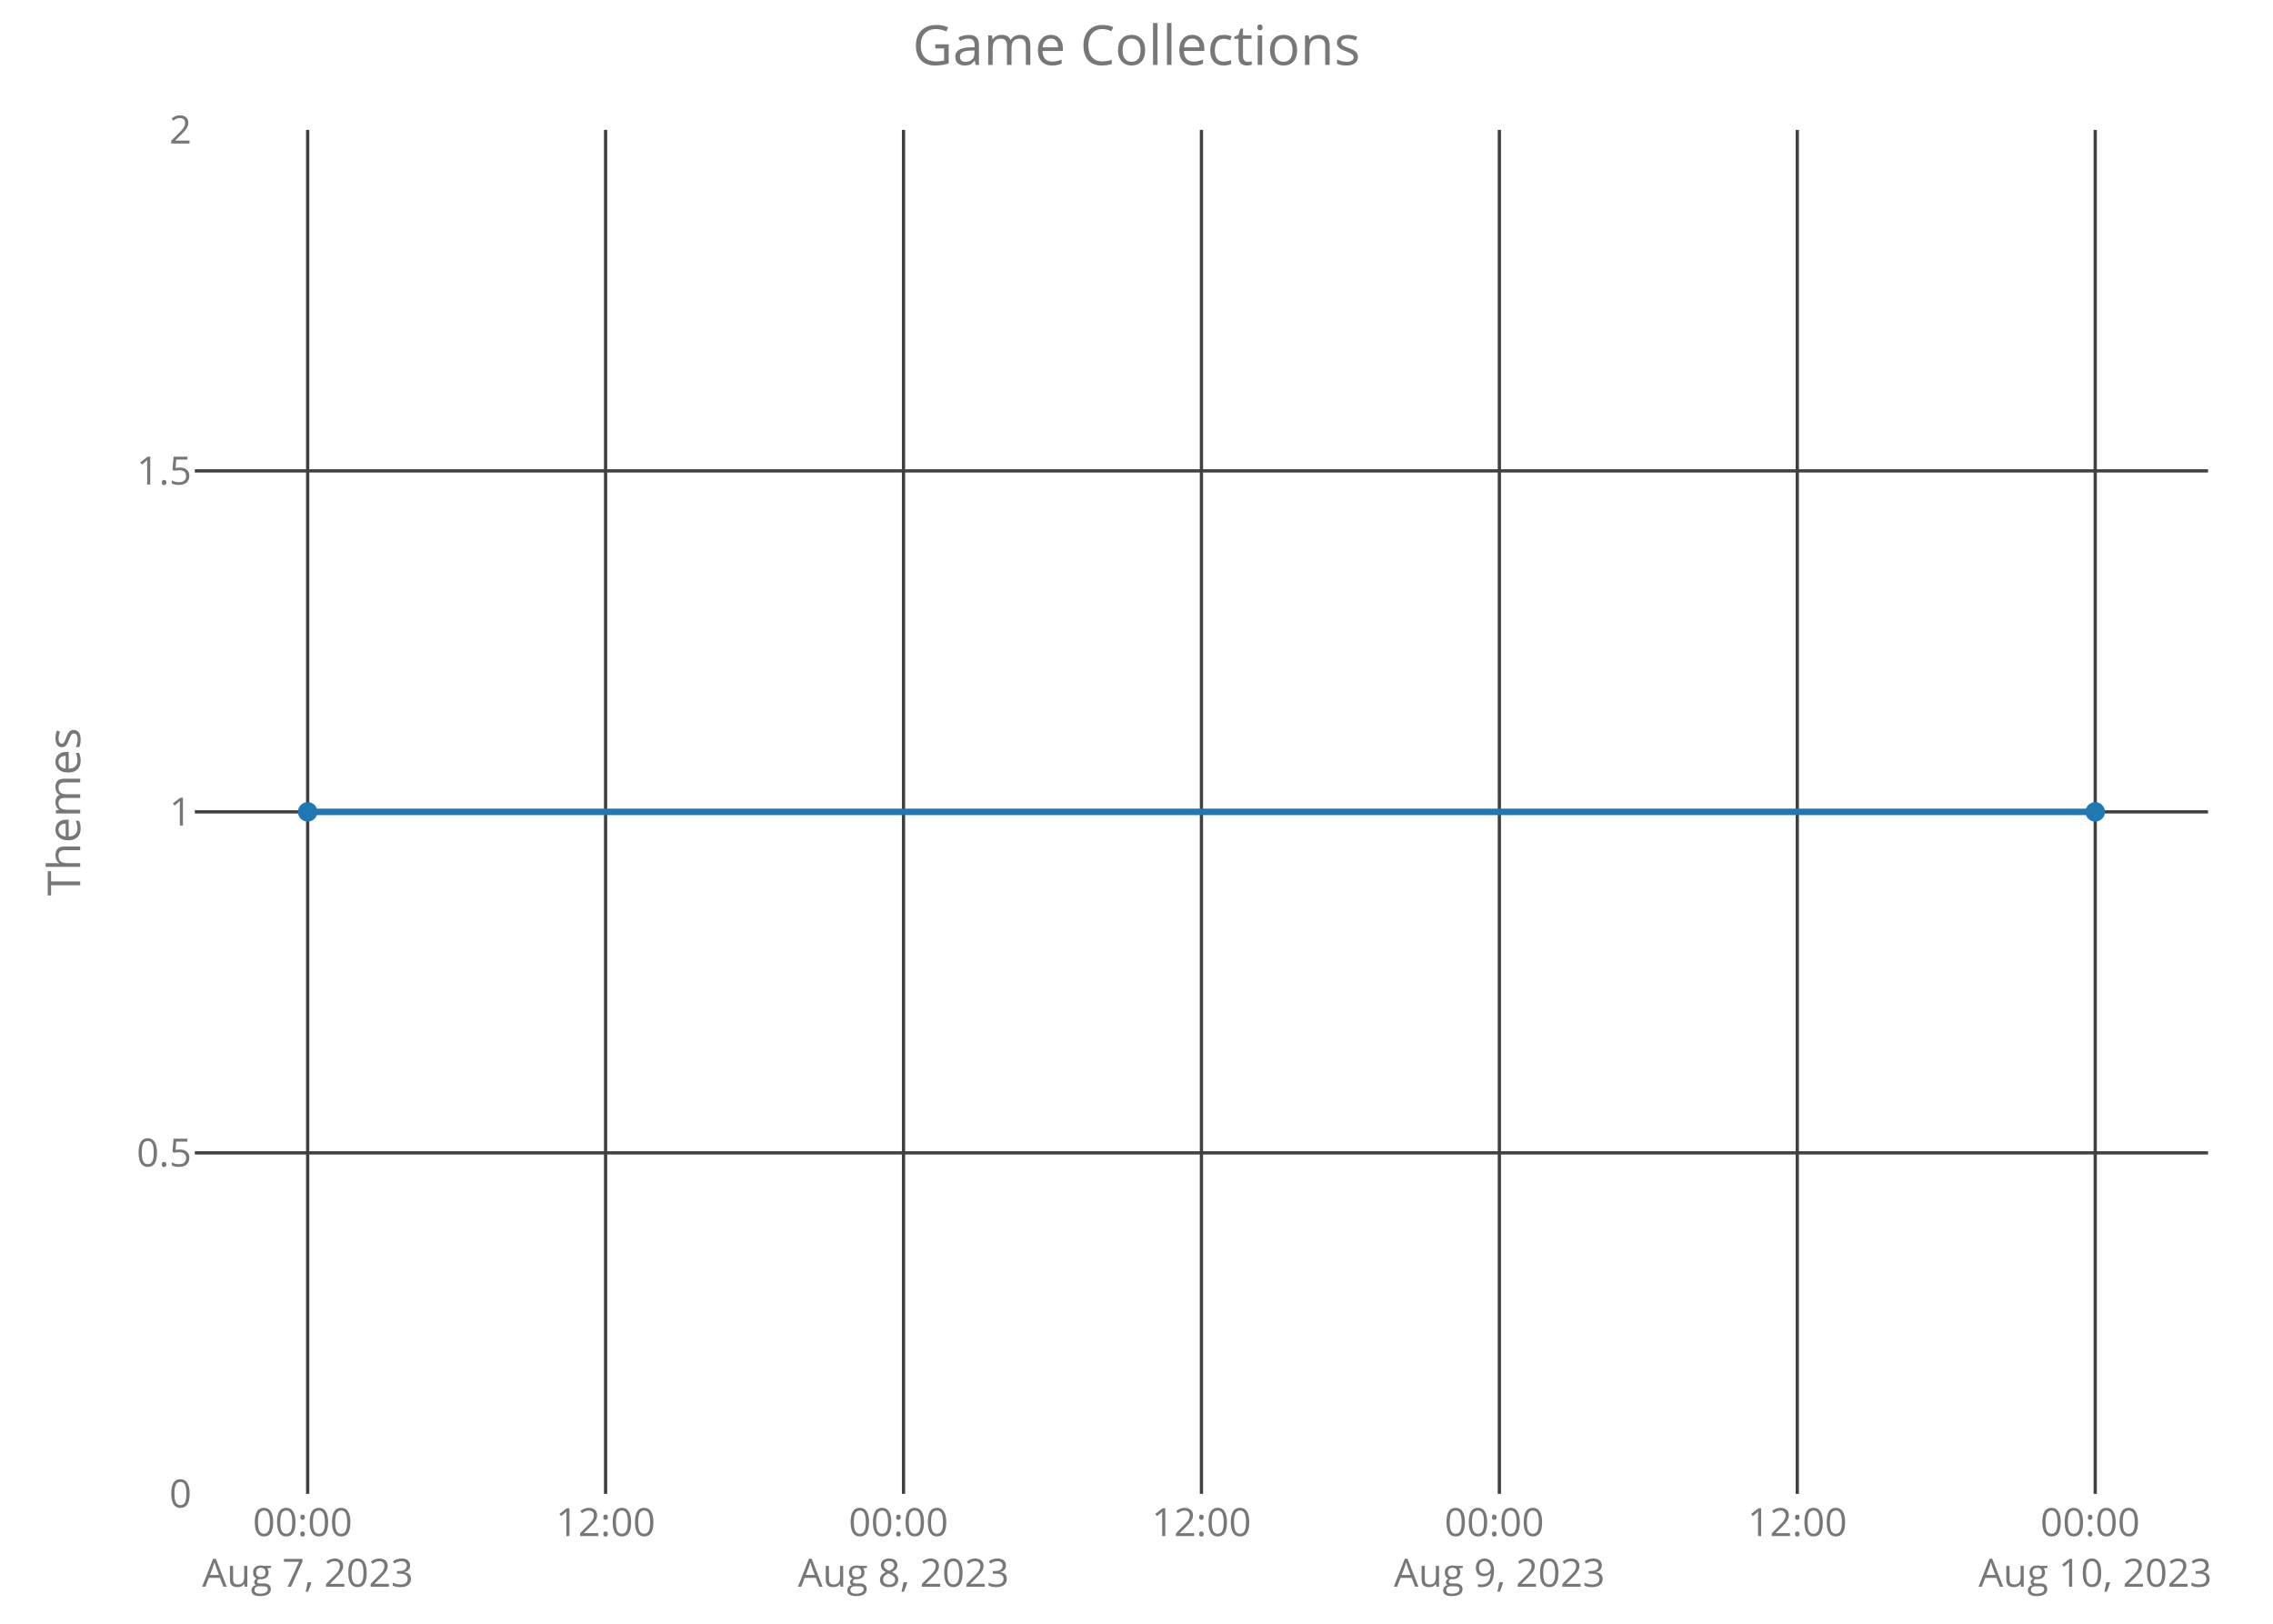
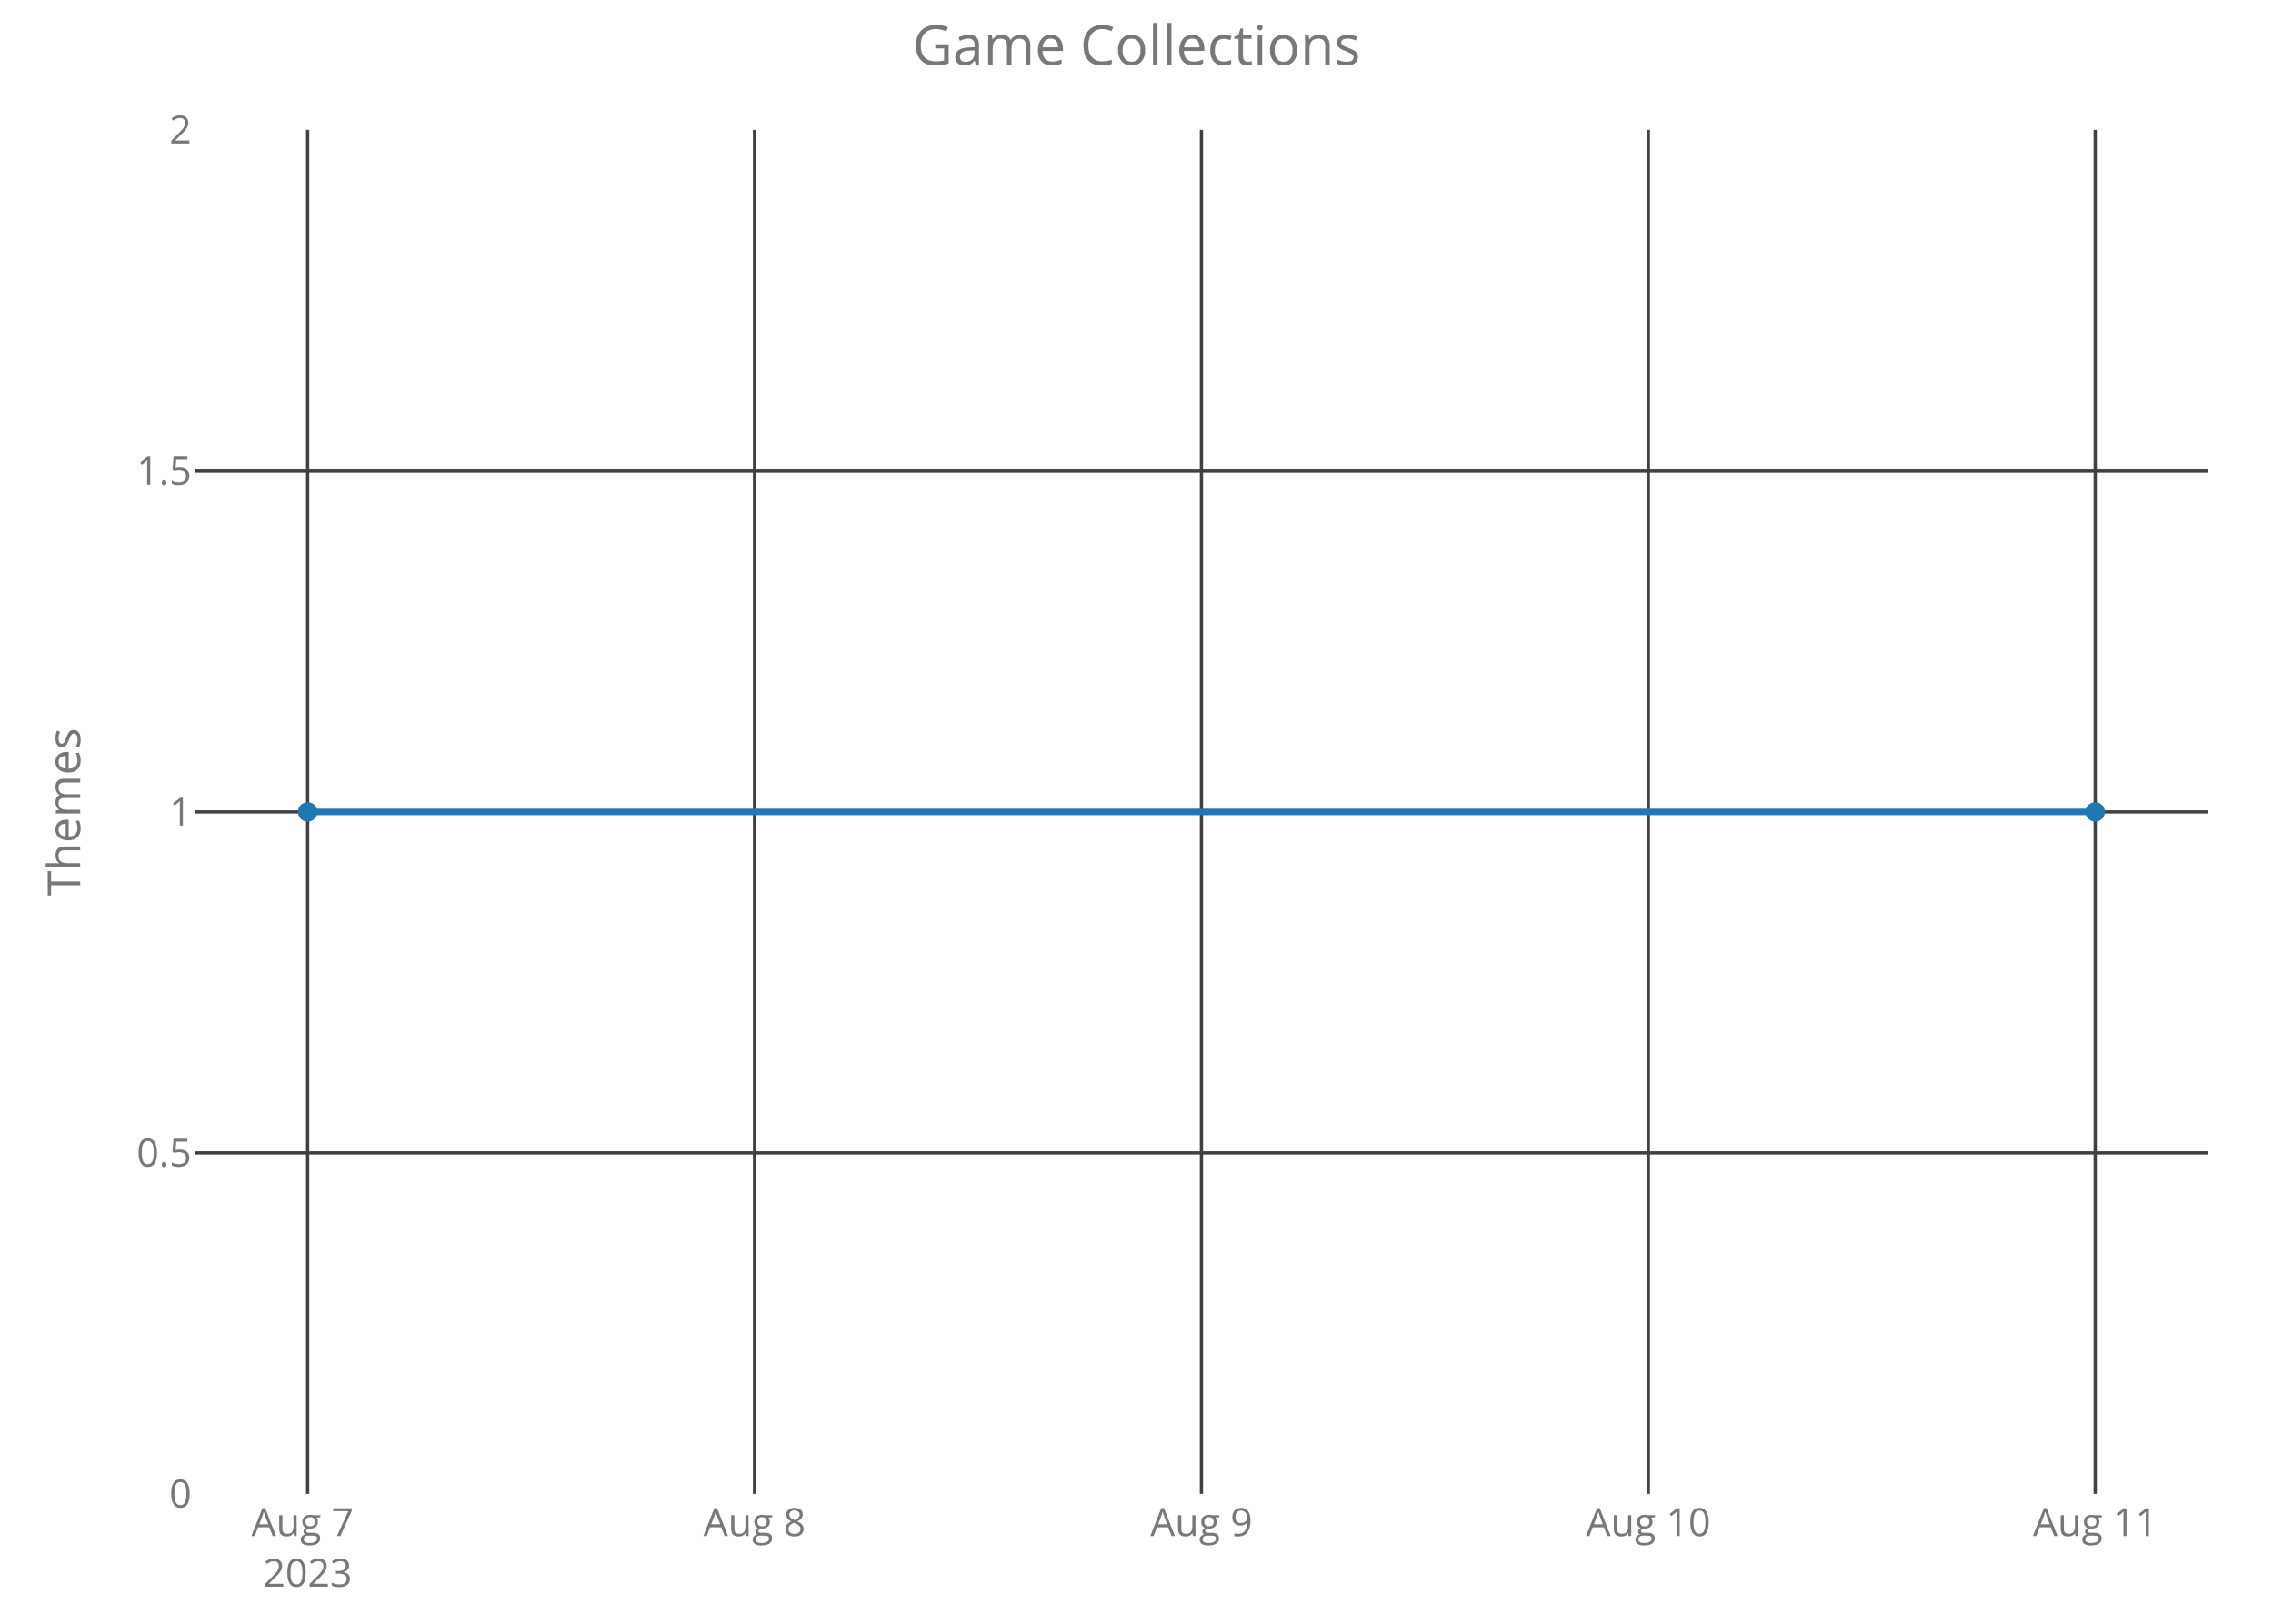
<svg xmlns="http://www.w3.org/2000/svg" class="main-svg" width="700" height="500" style="" viewBox="0 0 700 500">
  <rect x="0" y="0" width="700" height="500" style="fill: rgb(0, 0, 0); fill-opacity: 0;" />
-   <defs id="defs-bf76eb">
+   <defs id="defs-2b6181">
    <g class="clips">
-       <clipPath id="clipbf76ebxyplot" class="plotclip">
+       <clipPath id="clip2b6181xyplot" class="plotclip">
        <rect width="620" height="420" />
      </clipPath>
-       <clipPath class="axesclip" id="clipbf76ebx">
+       <clipPath class="axesclip" id="clip2b6181x">
        <rect x="60" y="0" width="620" height="500" />
      </clipPath>
-       <clipPath class="axesclip" id="clipbf76eby">
+       <clipPath class="axesclip" id="clip2b6181y">
        <rect x="0" y="40" width="700" height="420" />
      </clipPath>
-       <clipPath class="axesclip" id="clipbf76ebxy">
+       <clipPath class="axesclip" id="clip2b6181xy">
        <rect x="60" y="40" width="620" height="420" />
      </clipPath>
    </g>
    <g class="gradients" />
  </defs>
  <g class="bglayer">
    <rect class="bg" x="60" y="40" width="620" height="420" style="fill: rgb(0, 0, 0); fill-opacity: 0; stroke-width: 0;" />
  </g>
  <g class="layer-below">
    <g class="imagelayer" />
    <g class="shapelayer" />
  </g>
  <g class="cartesianlayer">
    <g class="subplot xy">
      <g class="layer-subplot">
        <g class="shapelayer" />
        <g class="imagelayer" />
      </g>
      <g class="gridlayer">
        <g class="x">
          <path class="xgrid crisp" transform="translate(94.75,0)" d="M0,40v420" style="stroke: rgb(64, 64, 64); stroke-opacity: 1; stroke-width: 1px;" />
-           <path class="xgrid crisp" transform="translate(186.5,0)" d="M0,40v420" style="stroke: rgb(64, 64, 64); stroke-opacity: 1; stroke-width: 1px;" />
-           <path class="xgrid crisp" transform="translate(278.25,0)" d="M0,40v420" style="stroke: rgb(64, 64, 64); stroke-opacity: 1; stroke-width: 1px;" />
+           <path class="xgrid crisp" transform="translate(232.37,0)" d="M0,40v420" style="stroke: rgb(64, 64, 64); stroke-opacity: 1; stroke-width: 1px;" />
          <path class="xgrid crisp" transform="translate(370,0)" d="M0,40v420" style="stroke: rgb(64, 64, 64); stroke-opacity: 1; stroke-width: 1px;" />
-           <path class="xgrid crisp" transform="translate(461.75,0)" d="M0,40v420" style="stroke: rgb(64, 64, 64); stroke-opacity: 1; stroke-width: 1px;" />
-           <path class="xgrid crisp" transform="translate(553.5,0)" d="M0,40v420" style="stroke: rgb(64, 64, 64); stroke-opacity: 1; stroke-width: 1px;" />
+           <path class="xgrid crisp" transform="translate(507.63,0)" d="M0,40v420" style="stroke: rgb(64, 64, 64); stroke-opacity: 1; stroke-width: 1px;" />
          <path class="xgrid crisp" transform="translate(645.25,0)" d="M0,40v420" style="stroke: rgb(64, 64, 64); stroke-opacity: 1; stroke-width: 1px;" />
        </g>
        <g class="y">
          <path class="ygrid crisp" transform="translate(0,355)" d="M60,0h620" style="stroke: rgb(64, 64, 64); stroke-opacity: 1; stroke-width: 1px;" />
          <path class="ygrid crisp" transform="translate(0,250)" d="M60,0h620" style="stroke: rgb(64, 64, 64); stroke-opacity: 1; stroke-width: 1px;" />
          <path class="ygrid crisp" transform="translate(0,145)" d="M60,0h620" style="stroke: rgb(64, 64, 64); stroke-opacity: 1; stroke-width: 1px;" />
        </g>
      </g>
      <g class="zerolinelayer" />
      <path class="xlines-below crisp" d="M0,0" style="fill: none;" />
      <path class="ylines-below crisp" d="M0,0" style="fill: none;" />
      <g class="overlines-below" />
      <g class="xaxislayer-below">
        <g class="xtick">
          <text text-anchor="middle" x="0" y="473" transform="translate(94.75,0)" style="font-family: 'Open Sans'; font-size: 12px; fill: rgb(119, 119, 119); fill-opacity: 1; white-space: pre;">
-             <tspan class="line" dy="0em" x="0" y="473">00:00</tspan>
-             <tspan class="line" dy="1.3em" x="0" y="473">Aug 7, 2023</tspan>
+             <tspan class="line" dy="0em" x="0" y="473">Aug 7</tspan>
+             <tspan class="line" dy="1.3em" x="0" y="473">2023</tspan>
          </text>
        </g>
        <g class="xtick">
-           <text text-anchor="middle" x="0" y="473" transform="translate(186.5,0)" style="font-family: 'Open Sans'; font-size: 12px; fill: rgb(119, 119, 119); fill-opacity: 1; white-space: pre;">12:00</text>
+           <text text-anchor="middle" x="0" y="473" transform="translate(232.37,0)" style="font-family: 'Open Sans'; font-size: 12px; fill: rgb(119, 119, 119); fill-opacity: 1; white-space: pre;">Aug 8</text>
        </g>
        <g class="xtick">
-           <text text-anchor="middle" x="0" y="473" transform="translate(278.25,0)" style="font-family: 'Open Sans'; font-size: 12px; fill: rgb(119, 119, 119); fill-opacity: 1; white-space: pre;">
-             <tspan class="line" dy="0em" x="0" y="473">00:00</tspan>
-             <tspan class="line" dy="1.3em" x="0" y="473">Aug 8, 2023</tspan>
-           </text>
+           <text text-anchor="middle" x="0" y="473" transform="translate(370,0)" style="font-family: 'Open Sans'; font-size: 12px; fill: rgb(119, 119, 119); fill-opacity: 1; white-space: pre;">Aug 9</text>
        </g>
        <g class="xtick">
-           <text text-anchor="middle" x="0" y="473" transform="translate(370,0)" style="font-family: 'Open Sans'; font-size: 12px; fill: rgb(119, 119, 119); fill-opacity: 1; white-space: pre;">12:00</text>
+           <text text-anchor="middle" x="0" y="473" transform="translate(507.63,0)" style="font-family: 'Open Sans'; font-size: 12px; fill: rgb(119, 119, 119); fill-opacity: 1; white-space: pre;">Aug 10</text>
        </g>
        <g class="xtick">
-           <text text-anchor="middle" x="0" y="473" transform="translate(461.75,0)" style="font-family: 'Open Sans'; font-size: 12px; fill: rgb(119, 119, 119); fill-opacity: 1; white-space: pre;">
-             <tspan class="line" dy="0em" x="0" y="473">00:00</tspan>
-             <tspan class="line" dy="1.3em" x="0" y="473">Aug 9, 2023</tspan>
-           </text>
-         </g>
-         <g class="xtick">
-           <text text-anchor="middle" x="0" y="473" transform="translate(553.5,0)" style="font-family: 'Open Sans'; font-size: 12px; fill: rgb(119, 119, 119); fill-opacity: 1; white-space: pre;">12:00</text>
-         </g>
-         <g class="xtick">
-           <text text-anchor="middle" x="0" y="473" transform="translate(645.25,0)" style="font-family: 'Open Sans'; font-size: 12px; fill: rgb(119, 119, 119); fill-opacity: 1; white-space: pre;">
-             <tspan class="line" dy="0em" x="0" y="473">00:00</tspan>
-             <tspan class="line" dy="1.3em" x="0" y="473">Aug 10, 2023</tspan>
-           </text>
+           <text text-anchor="middle" x="0" y="473" transform="translate(645.25,0)" style="font-family: 'Open Sans'; font-size: 12px; fill: rgb(119, 119, 119); fill-opacity: 1; white-space: pre;">Aug 11</text>
        </g>
      </g>
      <g class="yaxislayer-below">
        <g class="ytick">
          <text text-anchor="end" x="59" y="4.2" transform="translate(0,460)" style="font-family: 'Open Sans'; font-size: 12px; fill: rgb(119, 119, 119); fill-opacity: 1; white-space: pre;">0</text>
        </g>
        <g class="ytick">
          <text text-anchor="end" x="59" y="4.2" transform="translate(0,355)" style="font-family: 'Open Sans'; font-size: 12px; fill: rgb(119, 119, 119); fill-opacity: 1; white-space: pre;">0.5</text>
        </g>
        <g class="ytick">
          <text text-anchor="end" x="59" y="4.2" transform="translate(0,250)" style="font-family: 'Open Sans'; font-size: 12px; fill: rgb(119, 119, 119); fill-opacity: 1; white-space: pre;">1</text>
        </g>
        <g class="ytick">
          <text text-anchor="end" x="59" y="4.2" transform="translate(0,145)" style="font-family: 'Open Sans'; font-size: 12px; fill: rgb(119, 119, 119); fill-opacity: 1; white-space: pre;">1.5</text>
        </g>
        <g class="ytick">
          <text text-anchor="end" x="59" y="4.2" transform="translate(0,40)" style="font-family: 'Open Sans'; font-size: 12px; fill: rgb(119, 119, 119); fill-opacity: 1; white-space: pre;">2</text>
        </g>
      </g>
      <g class="overaxes-below" />
-       <g class="plot" transform="translate(60,40)" clip-path="url('#clipbf76ebxyplot')">
+       <g class="plot" transform="translate(60,40)" clip-path="url('#clip2b6181xyplot')">
        <g class="scatterlayer mlayer">
-           <g class="trace scatter tracef8d266" style="stroke-miterlimit: 2; opacity: 1;">
+           <g class="trace scatter traced33709" style="stroke-miterlimit: 2; opacity: 1;">
            <g class="fills" />
            <g class="errorbars" />
            <g class="lines">
              <path class="js-line" d="M34.75,210L585.25,210" style="vector-effect: non-scaling-stroke; fill: none; stroke: rgb(31, 119, 180); stroke-opacity: 1; stroke-width: 2px; opacity: 1;" />
            </g>
            <g class="points">
              <path class="point" transform="translate(34.75,210)" d="M3,0A3,3 0 1,1 0,-3A3,3 0 0,1 3,0Z" style="opacity: 1; stroke-width: 0px; fill: rgb(31, 119, 180); fill-opacity: 1;" />
              <path class="point" transform="translate(585.25,210)" d="M3,0A3,3 0 1,1 0,-3A3,3 0 0,1 3,0Z" style="opacity: 1; stroke-width: 0px; fill: rgb(31, 119, 180); fill-opacity: 1;" />
            </g>
            <g class="text" />
          </g>
        </g>
      </g>
      <g class="overplot" />
      <path class="xlines-above" />
      <path class="ylines-above" />
      <g class="overlines-above" />
      <g class="xaxislayer-above" />
      <g class="yaxislayer-above" />
      <g class="overaxes-above" />
    </g>
  </g>
  <g class="polarlayer" />
  <g class="ternarylayer" />
  <g class="geolayer" />
  <g class="funnelarealayer" />
  <g class="pielayer" />
  <g class="treemaplayer" />
  <g class="sunburstlayer" />
  <g class="glimages" />
-   <defs id="topdefs-bf76eb">
+   <defs id="topdefs-2b6181">
    <g class="clips" />
  </defs>
  <g class="layer-above">
    <g class="imagelayer" />
    <g class="shapelayer" />
  </g>
  <g class="infolayer">
    <g class="g-gtitle">
      <text class="gtitle" x="350" y="20" text-anchor="middle" dy="0em" style="font-family: 'Open Sans'; font-size: 17px; fill: rgb(119, 119, 119); opacity: 1; font-weight: normal; white-space: pre;">Game Collections</text>
    </g>
    <g class="g-xtitle" />
    <g class="g-ytitle">
      <text class="ytitle" transform="rotate(-90,24.7,250)" x="24.7" y="250" text-anchor="middle" style="font-family: 'Open Sans'; font-size: 14px; fill: rgb(119, 119, 119); opacity: 1; font-weight: normal; white-space: pre;">Themes</text>
    </g>
  </g>
</svg>
